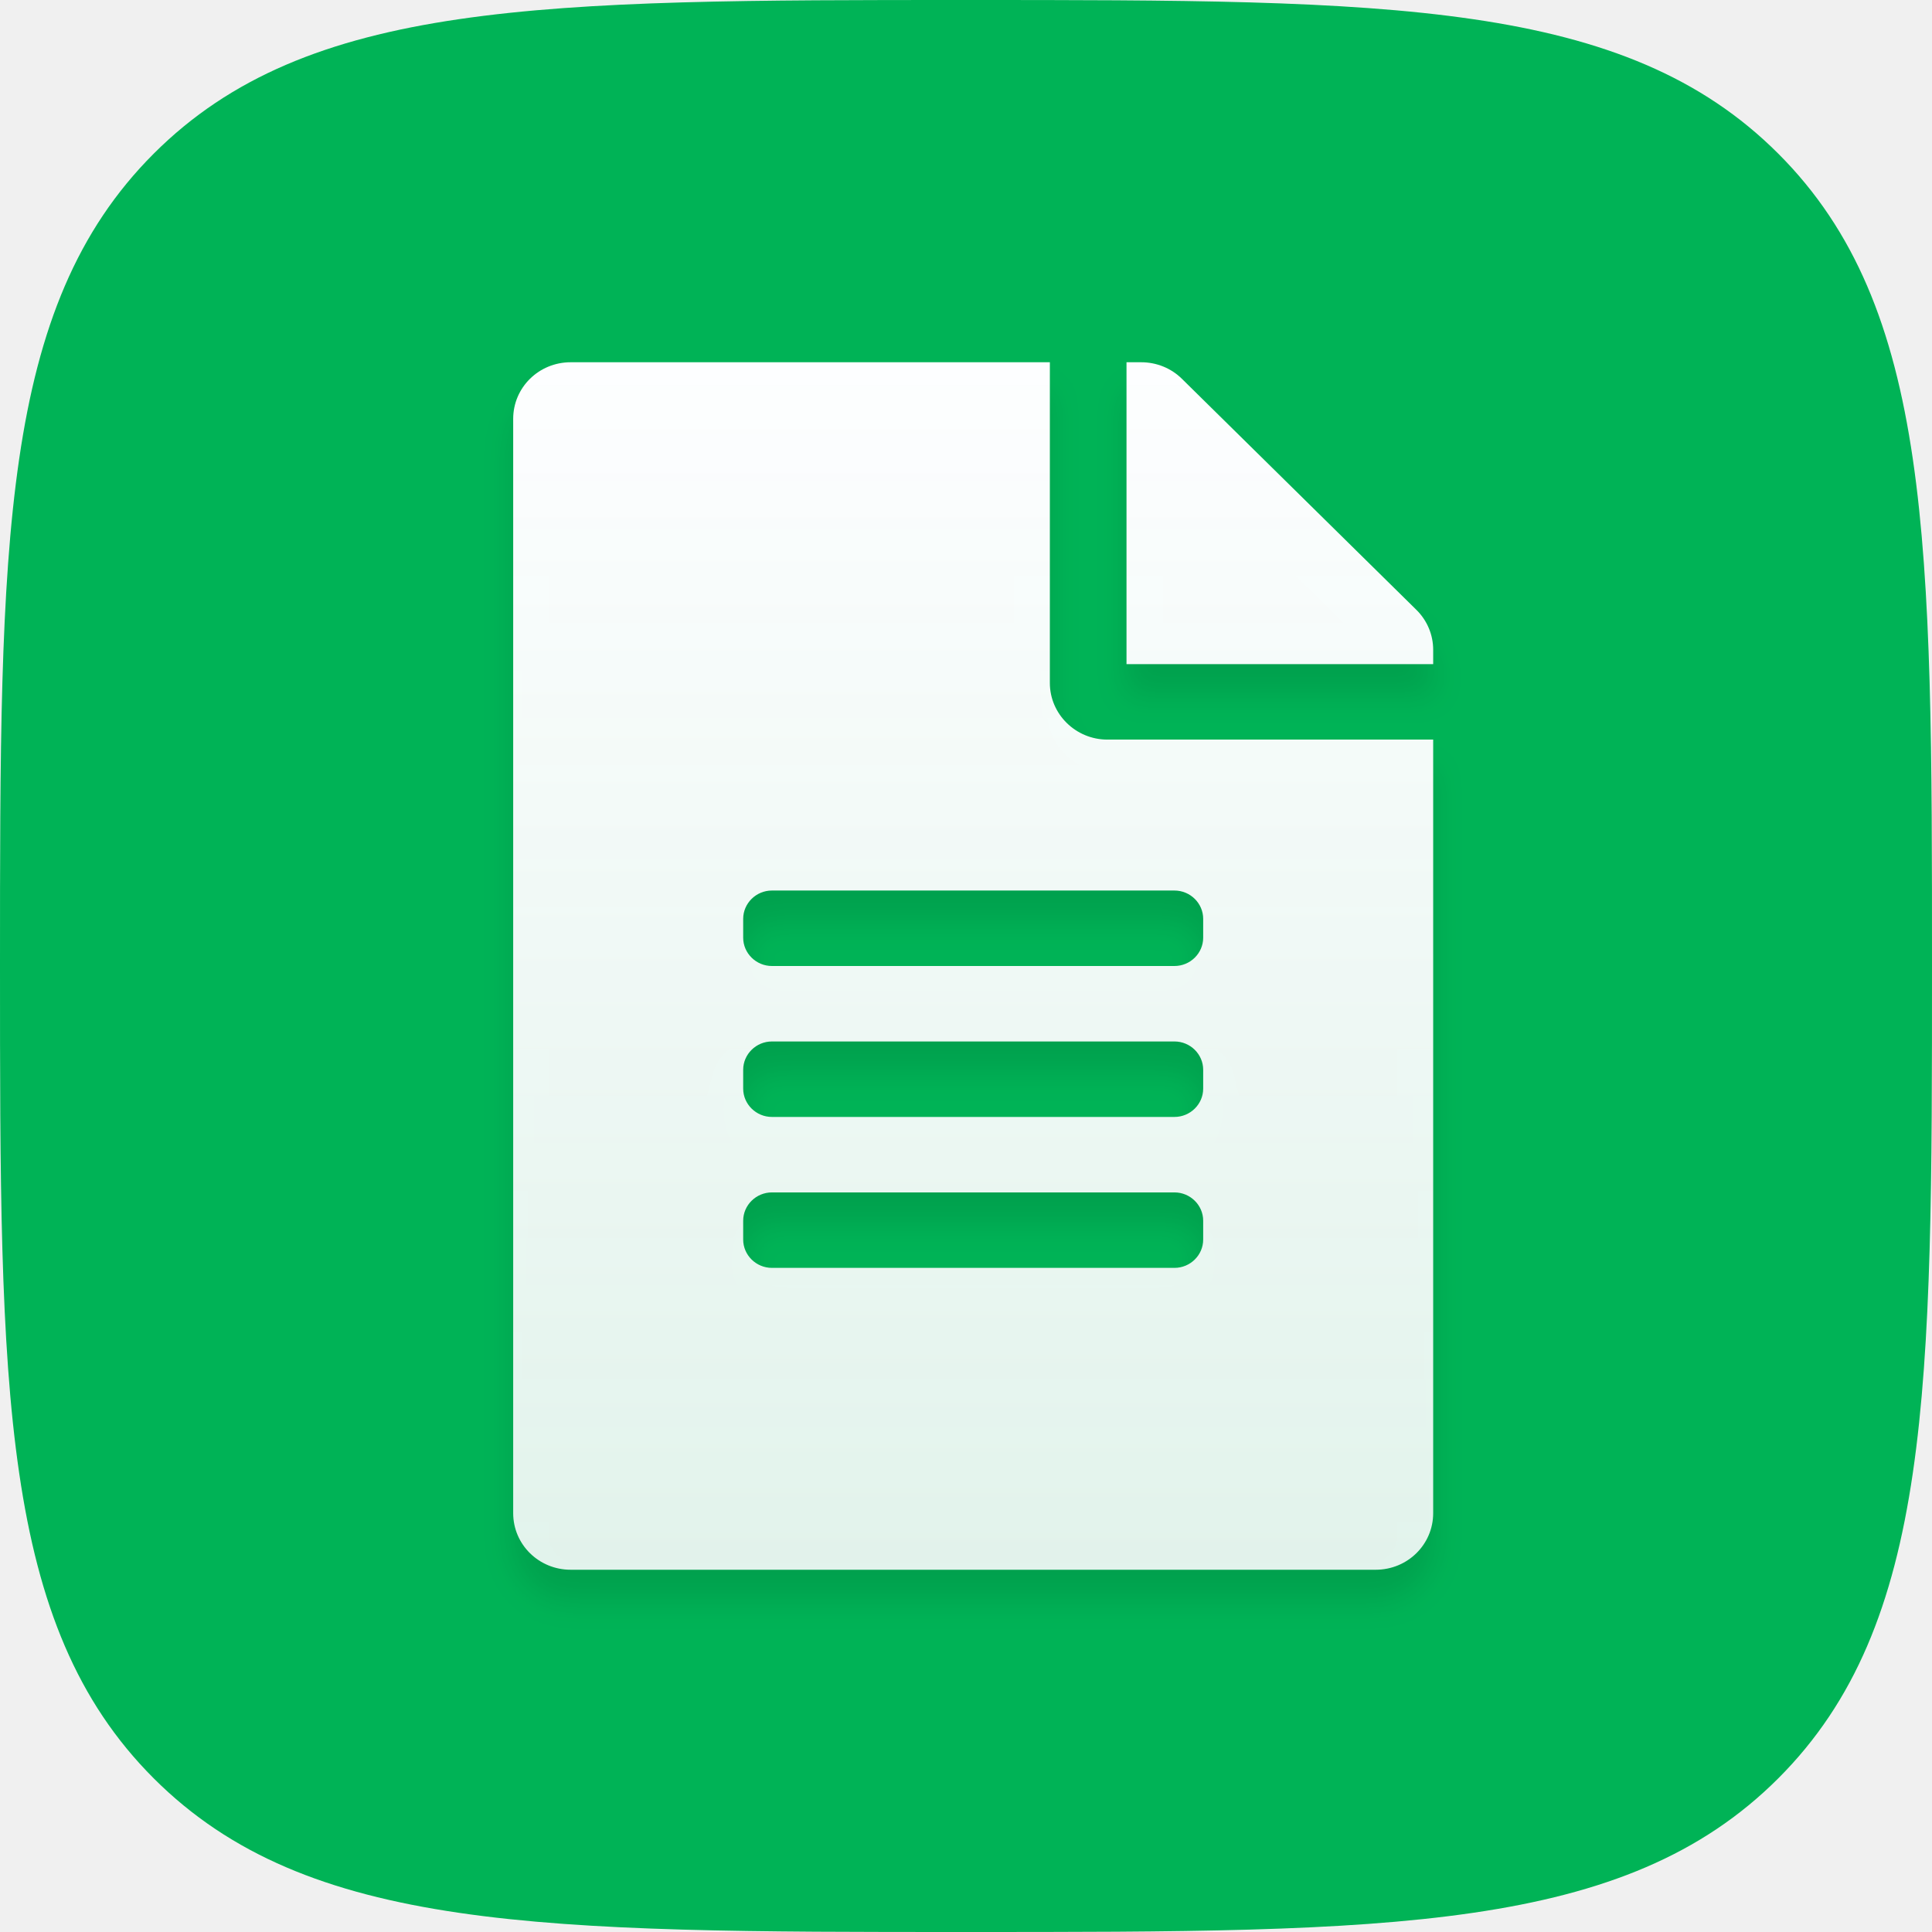
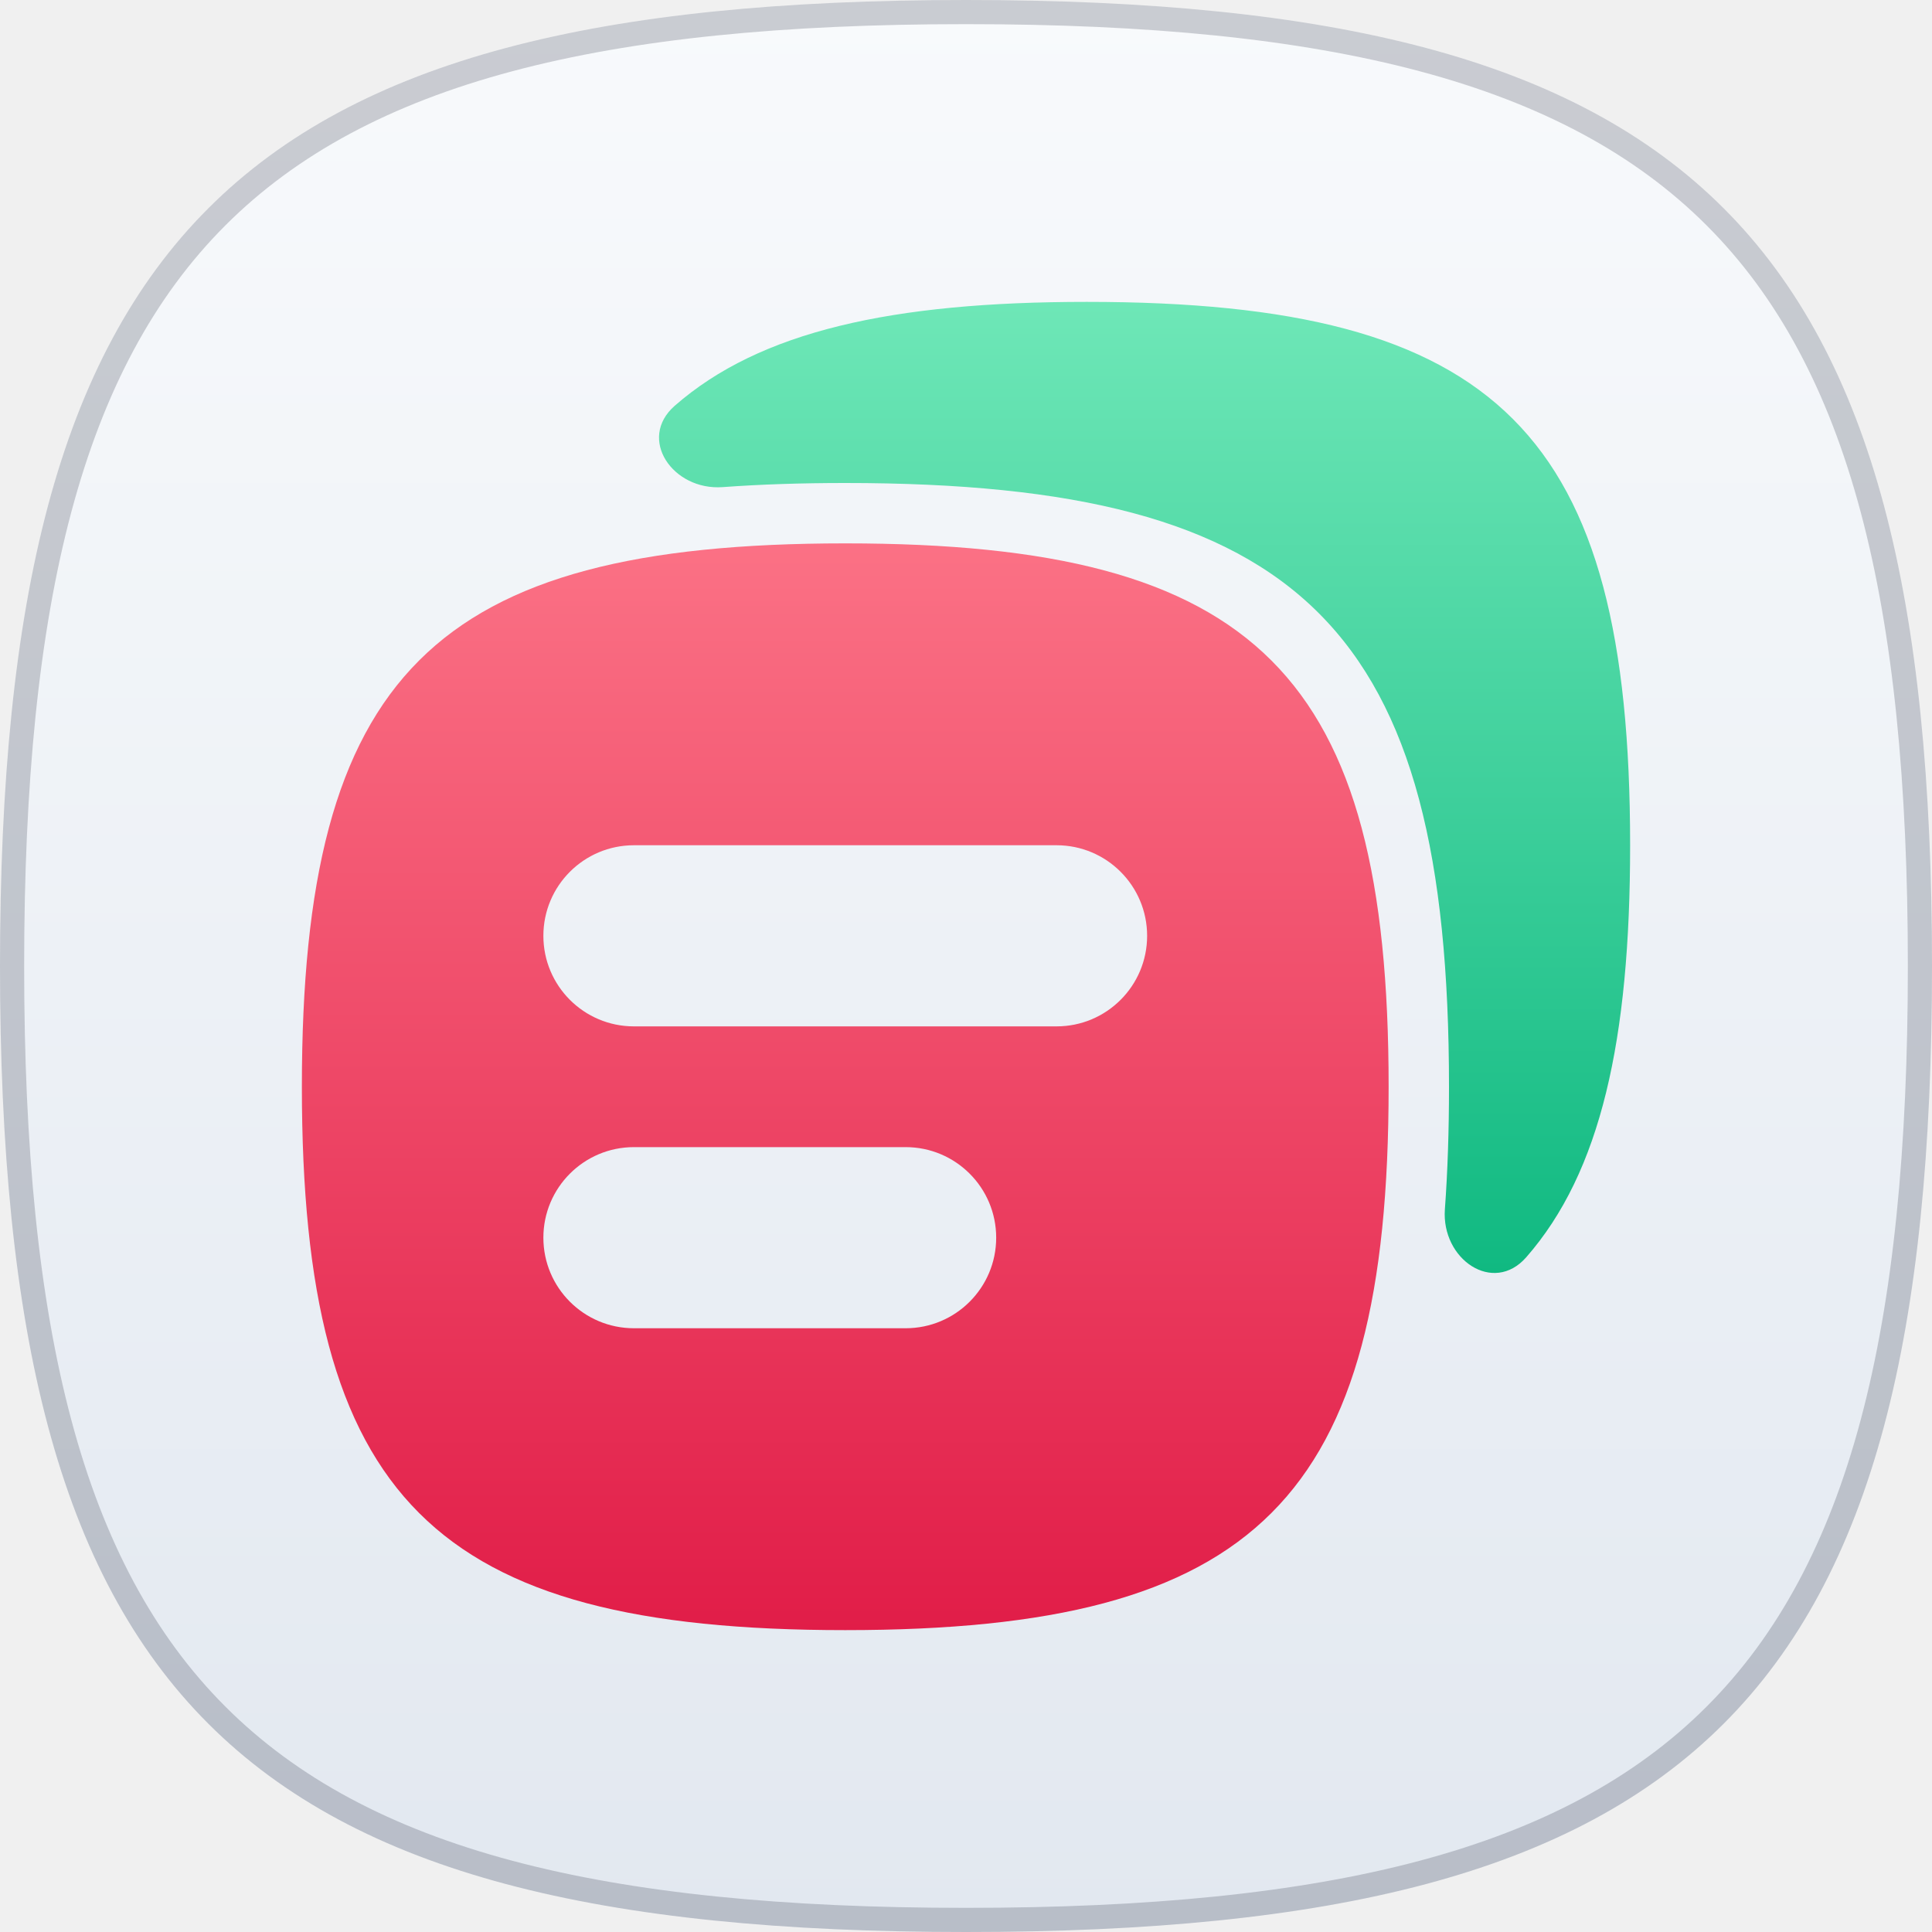
- <svg xmlns="http://www.w3.org/2000/svg" xmlns:xlink="http://www.w3.org/1999/xlink" width="64px" height="64px" viewBox="0 0 64 64" version="1.1">
-   <defs>
-     <path d="M32,64 C46.022,64 53.817,64 58.909,58.909 C64,53.817 64,46.022 64,32 C64,17.978 64,10.183 58.909,5.091 C53.817,0 46.022,0 32,0 C17.978,0 10.183,0 5.091,5.091 C0,10.183 0,17.978 0,32 C0,46.022 0,53.817 5.091,58.909 C10.183,64 17.978,64 32,64 Z" id="path-1" />
-     <linearGradient x1="50%" y1="0%" x2="50%" y2="100%" id="linearGradient-3">
-       <stop stop-color="#FDFEFF" offset="0%" />
-       <stop stop-color="#FBFCFD" stop-opacity="0.9" offset="100%" />
-     </linearGradient>
-     <path d="M17.778,10.625 L17.778,0 L1.905,0 C0.849,0 0,0.836 0,1.875 L0,38.125 C0,39.164 0.849,40 1.905,40 L28.571,40 C29.627,40 30.476,39.164 30.476,38.125 L30.476,12.5 L19.683,12.5 C18.635,12.5 17.778,11.656 17.778,10.625 Z M22.857,29.062 C22.857,29.578 22.429,30 21.905,30 L8.571,30 C8.048,30 7.619,29.578 7.619,29.062 L7.619,28.438 C7.619,27.922 8.048,27.5 8.571,27.5 L21.905,27.5 C22.429,27.5 22.857,27.922 22.857,28.438 L22.857,29.062 Z M22.857,24.062 C22.857,24.578 22.429,25 21.905,25 L8.571,25 C8.048,25 7.619,24.578 7.619,24.062 L7.619,23.438 C7.619,22.922 8.048,22.5 8.571,22.5 L21.905,22.5 C22.429,22.5 22.857,22.922 22.857,23.438 L22.857,24.062 Z M22.857,18.438 L22.857,19.062 C22.857,19.578 22.429,20 21.905,20 L8.571,20 C8.048,20 7.619,19.578 7.619,19.062 L7.619,18.438 C7.619,17.922 8.048,17.5 8.571,17.5 L21.905,17.5 C22.429,17.5 22.857,17.922 22.857,18.438 Z M30.476,9.523 L30.476,10 L20.317,10 L20.317,0 L20.802,0 C21.31,0 21.794,0.195 22.151,0.547 L29.921,8.203 C30.278,8.555 30.476,9.031 30.476,9.523 Z" id="path-4" />
-     <filter x="-6.6%" y="-2.5%" width="113.1%" height="110.0%" filterUnits="objectBoundingBox" id="filter-5">
-       <feOffset dx="0" dy="1" in="SourceAlpha" result="shadowOffsetOuter1" />
-       <feGaussianBlur stdDeviation="0.5" in="shadowOffsetOuter1" result="shadowBlurOuter1" />
-       <feColorMatrix values="0 0 0 0 0   0 0 0 0 0   0 0 0 0 0  0 0 0 0.1 0" type="matrix" in="shadowBlurOuter1" />
-     </filter>
-   </defs>
-   <g id="Page-1" stroke="none" stroke-width="1" fill="none" fill-rule="evenodd">
-     <g id="Artboard" transform="translate(-340, -430)">
-       <g id="posts" transform="translate(340, 430)">
-         <mask id="mask-2" fill="white">
-           <use xlink:href="#path-1" />
-         </mask>
-         <use id="Path" fill="#00B356" xlink:href="#path-1" />
-         <g id="file-alt" mask="url(#mask-2)" fill-rule="nonzero">
-           <g transform="translate(17, 12)" id="Shape">
-             <g>
-               <use fill="black" fill-opacity="1" filter="url(#filter-5)" xlink:href="#path-4" />
-               <use fill="url(#linearGradient-3)" xlink:href="#path-4" />
-             </g>
-           </g>
-         </g>
-       </g>
+ <svg xmlns="http://www.w3.org/2000/svg" width="320" height="320" viewBox="0 0 320 320" fill="none">
+   <g clip-path="url(#clip0_1004_7444)">
+     <path d="M160 0C281.326 0 320 38.674 320 160C320 281.326 281.326 320 160 320C38.674 320 0 281.326 0 160C0 38.674 38.674 0 160 0Z" fill="url(#paint0_linear_1004_7444)" />
+     <path d="M160 2C220.573 2 259.85 11.683 284.083 35.917C308.317 60.15 318 99.427 318 160C318 220.573 308.317 259.85 284.083 284.083C259.85 308.317 220.573 318 160 318C99.427 318 60.15 308.317 35.917 284.083C11.683 259.85 2 220.573 2 160C2 99.427 11.683 60.15 35.917 35.917C60.15 11.683 99.427 2 160 2Z" stroke="#0F172A" stroke-opacity="0.2" stroke-width="4" />
+     <g clip-path="url(#clip1_1004_7444)">
+       <path fill-rule="evenodd" clip-rule="evenodd" d="M230 180C230 111.754 208.246 90 140 90C71.754 90 50 111.754 50 180C50 248.246 71.754 270 140 270C208.246 270 230 248.246 230 180ZM90 155C90 146.716 96.716 140 105 140H175C183.284 140 190 146.716 190 155C190 163.284 183.284 170 175 170H105C96.716 170 90 163.284 90 155ZM90 205C90 196.716 96.716 190 105 190H150C158.284 190 165 196.716 165 205C165 213.284 158.284 220 150 220H105C96.716 220 90 213.284 90 205Z" fill="url(#paint1_linear_1004_7444)" />
+       <path fill-rule="evenodd" clip-rule="evenodd" d="M270 140C270 71.754 248.246 50 180 50C147.728 50 125.853 54.864 111.757 67.209C105.515 72.676 111.428 81.289 119.704 80.682C126.016 80.219 132.773 80 140 80C215.829 80 240 104.171 240 180C240 187.227 239.78 193.984 239.318 200.296C238.711 208.572 247.324 214.485 252.791 208.243C265.136 194.147 270 172.272 270 140Z" fill="url(#paint2_linear_1004_7444)" />
    </g>
  </g>
+   <defs>
+     <linearGradient id="paint0_linear_1004_7444" x1="160" y1="0" x2="160" y2="320" gradientUnits="userSpaceOnUse">
+       <stop stop-color="#F8FAFC" />
+       <stop offset="1" stop-color="#E2E8F0" />
+     </linearGradient>
+     <linearGradient id="paint1_linear_1004_7444" x1="140" y1="90" x2="140" y2="270" gradientUnits="userSpaceOnUse">
+       <stop stop-color="#FB7185" />
+       <stop offset="1" stop-color="#E11D48" />
+     </linearGradient>
+     <linearGradient id="paint2_linear_1004_7444" x1="189.577" y1="50" x2="189.577" y2="210.846" gradientUnits="userSpaceOnUse">
+       <stop stop-color="#6EE7B7" />
+       <stop offset="1" stop-color="#10B981" />
+     </linearGradient>
+     <clipPath id="clip0_1004_7444">
+       <rect width="320" height="320" fill="white" />
+     </clipPath>
+     <clipPath id="clip1_1004_7444">
+       <rect width="240" height="240" fill="white" transform="translate(40 40)" />
+     </clipPath>
+   </defs>
</svg>
